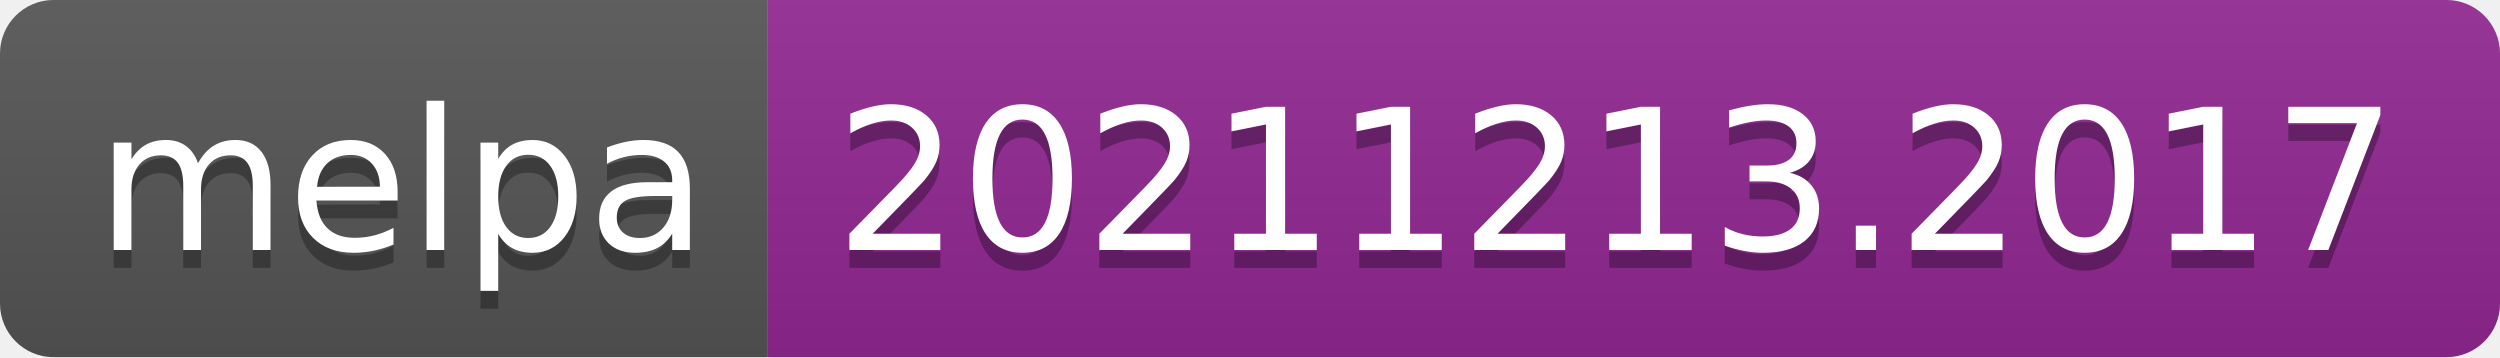
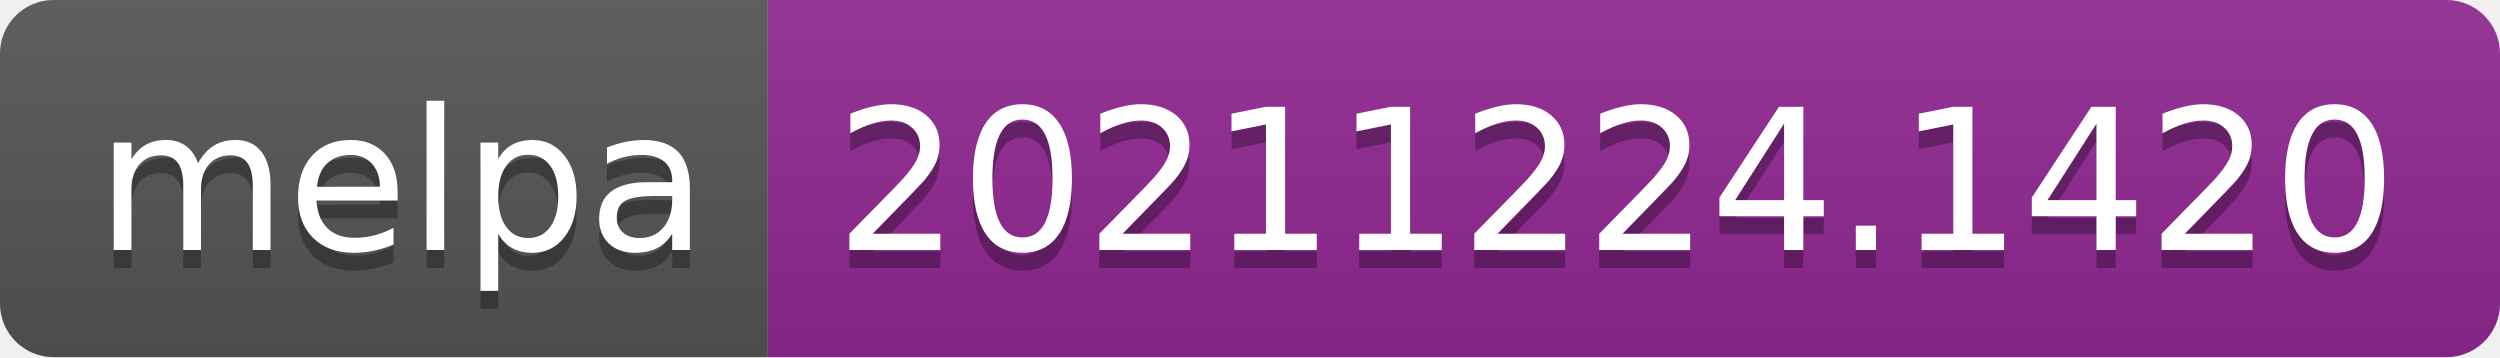
- <svg xmlns="http://www.w3.org/2000/svg" width="140" height="20" role="img" aria-label="melpa: 20211213.2017">
+ <svg xmlns="http://www.w3.org/2000/svg" width="140" height="20" role="img" aria-label="melpa: 20211224.1420">
  <linearGradient id="s" x2="0" y2="100%">
    <stop offset="0" stop-color="#bbb" stop-opacity=".1" />
    <stop offset="1" stop-opacity=".1" />
  </linearGradient>
  <clipPath id="r">
    <rect width="140" height="20" rx="3" fill="#fff" />
  </clipPath>
  <g clip-path="url(#r)">
    <rect width="43" height="20" fill="#555" />
    <rect x="43" width="97" height="20" fill="#922793" />
    <rect width="140" height="20" fill="url(#s)" />
  </g>
  <g fill="#fff" text-anchor="middle" font-family="Verdana,Geneva,DejaVu Sans,sans-serif" text-rendering="geometricPrecision" font-size="110">
    <text aria-hidden="true" x="225" y="150" fill="#010101" fill-opacity=".3" transform="scale(.1)" textLength="330">melpa</text>
    <text x="225" y="140" transform="scale(.1)" fill="#fff" textLength="330">melpa</text>
-     <text aria-hidden="true" x="905" y="150" fill="#010101" fill-opacity=".3" transform="scale(.1)" textLength="870">20211213.2017</text>
-     <text x="905" y="140" transform="scale(.1)" fill="#fff" textLength="870">20211213.2017</text>
+     <text aria-hidden="true" x="905" y="150" fill="#010101" fill-opacity=".3" transform="scale(.1)" textLength="870">20211224.1420</text>
+     <text x="905" y="140" transform="scale(.1)" fill="#fff" textLength="870">20211224.1420</text>
  </g>
</svg>
